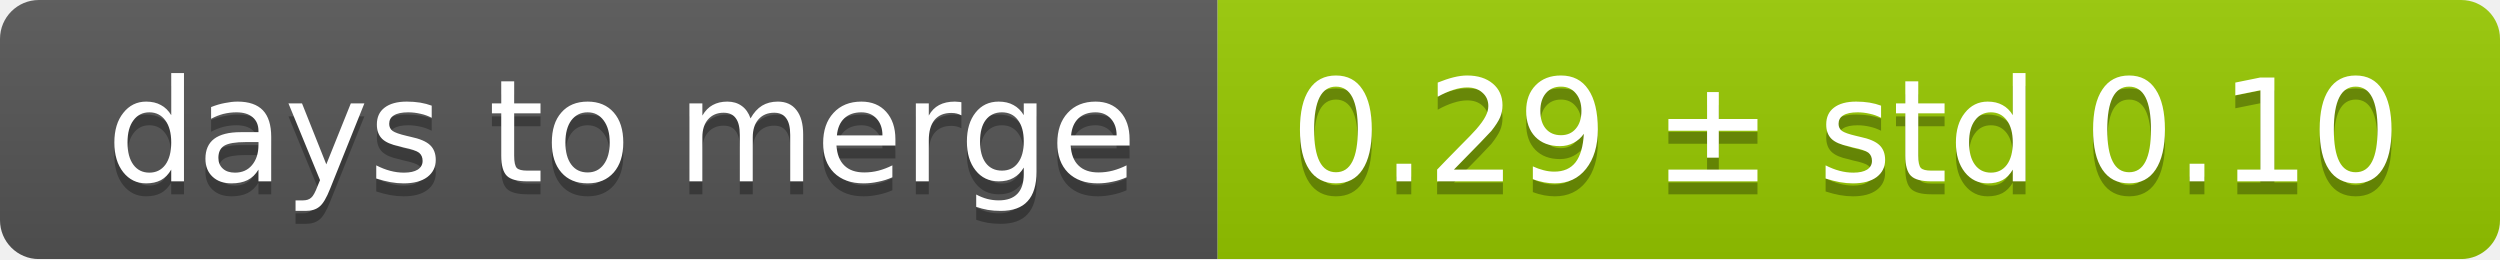
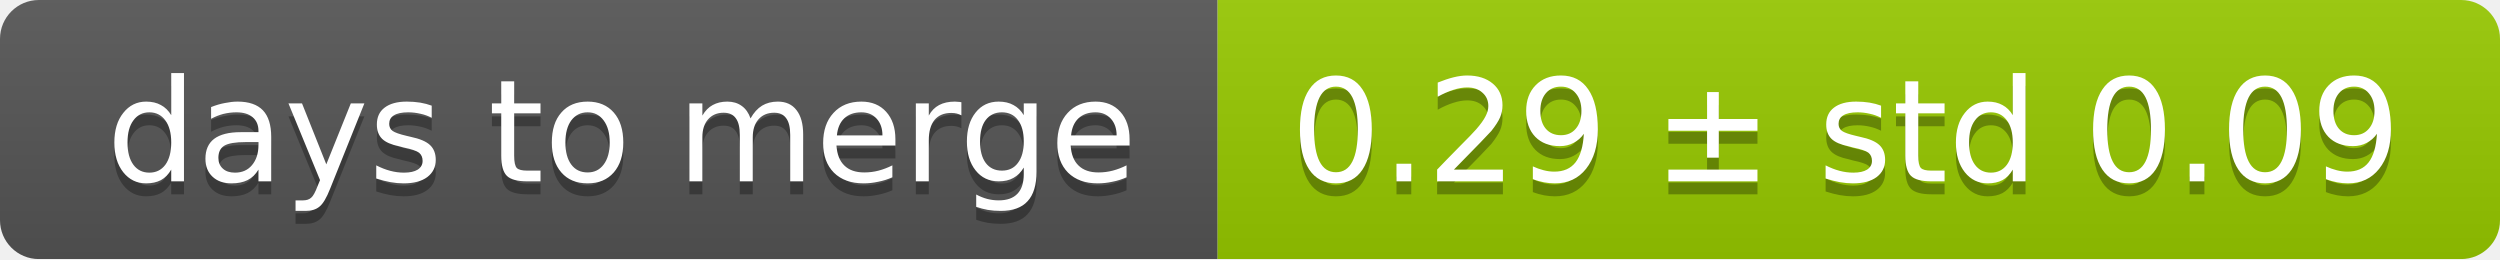
<svg xmlns="http://www.w3.org/2000/svg" width="193" height="20">
  <linearGradient id="smooth" x2="0" y2="100%">
    <stop offset="0" stop-color="#bbb" stop-opacity=".1" />
    <stop offset="1" stop-opacity=".1" />
  </linearGradient>
  <mask id="round">
    <rect width="193" height="20" rx="3" fill="#fff" />
  </mask>
  <g mask="url(#round)">
    <rect width="94" height="20" fill="#555" />
    <rect x="94" width="99" height="20" fill="#97ca00" />
    <rect width="193" height="20" fill="url(#smooth)" />
  </g>
  <g fill="#fff" text-anchor="middle" font-family="DejaVu Sans,Verdana,Geneva,sans-serif" font-size="11">
    <text x="48" y="15" fill="#010101" fill-opacity=".3">days to merge</text>
    <text x="48" y="14">days to merge</text>
-     <text x="142.5" y="15" fill="#010101" fill-opacity=".3">0.29 ± std 0.10</text>
-     <text x="142.5" y="14">0.29 ± std 0.10</text>
+     <text x="142.5" y="15" fill="#010101" fill-opacity=".3">0.29 ± std 0.09</text>
+     <text x="142.5" y="14">0.29 ± std 0.09</text>
  </g>
</svg>
